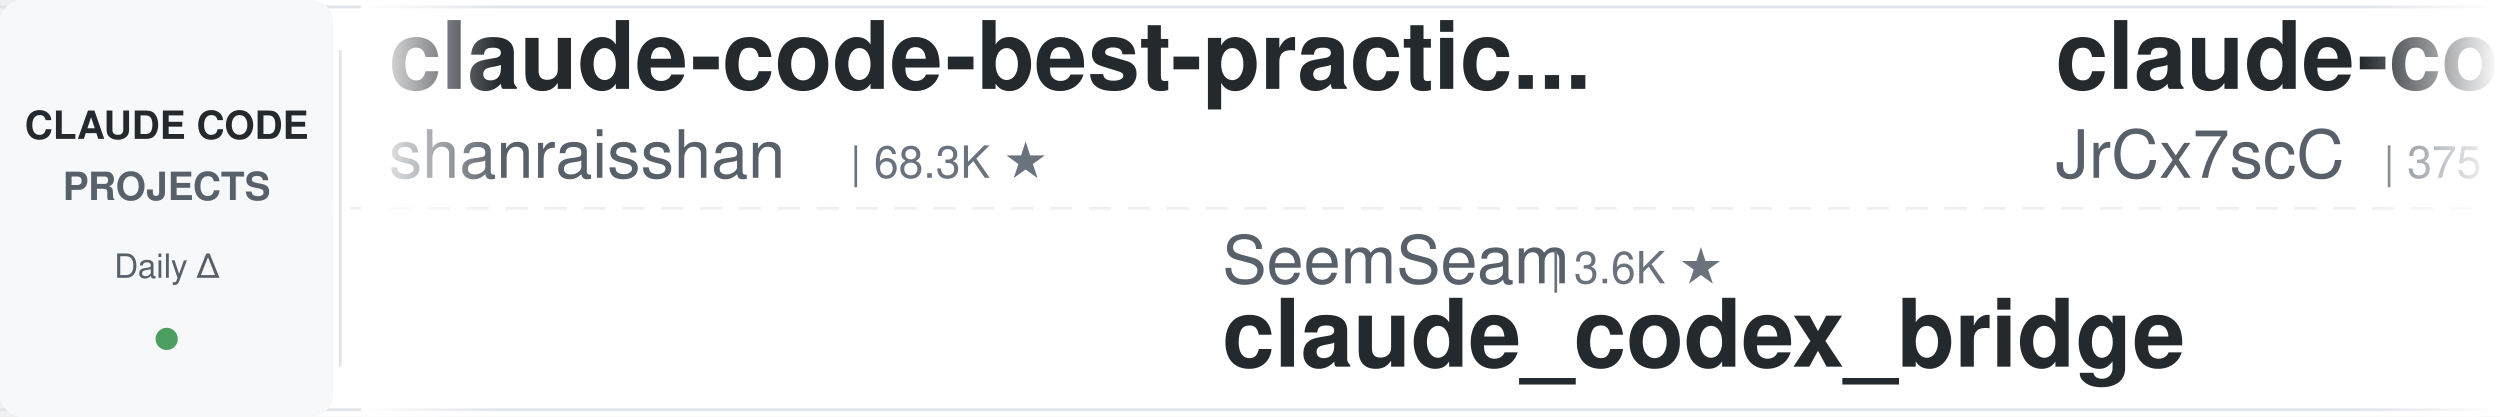
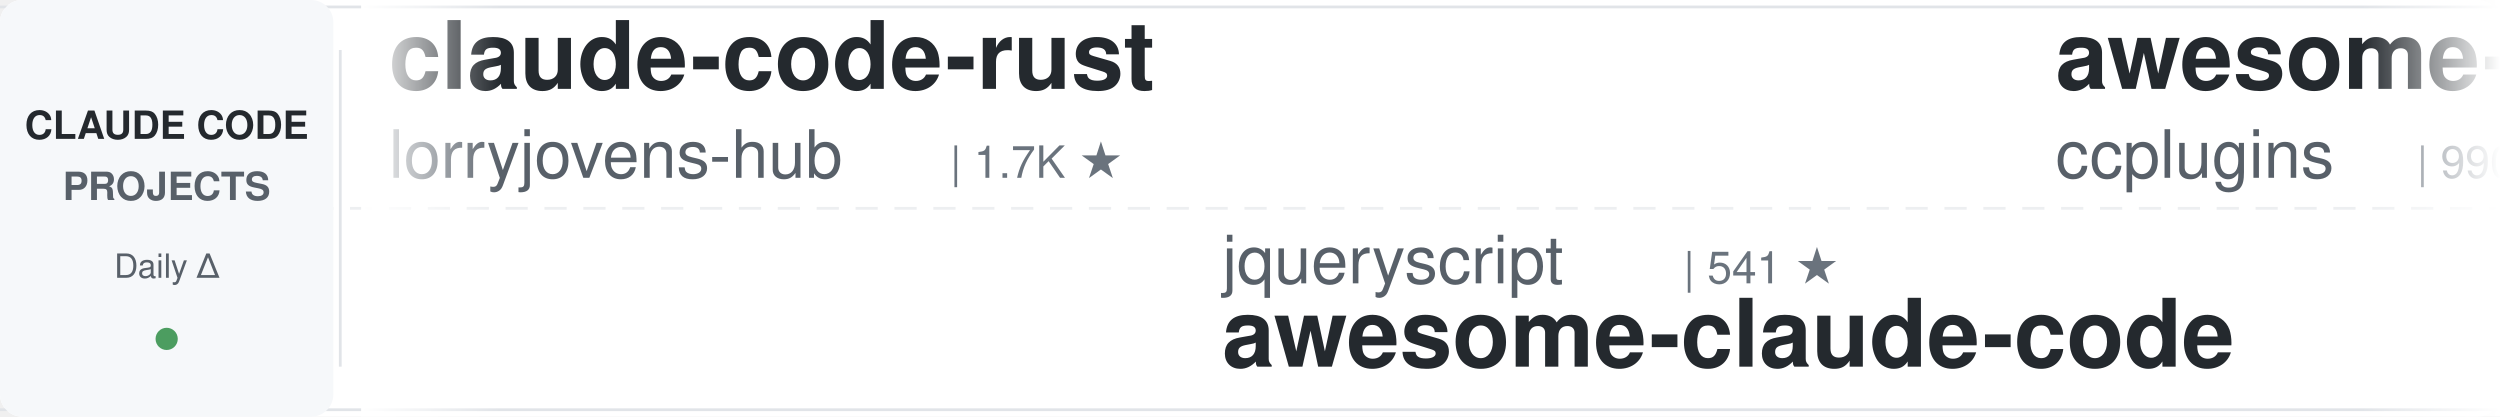
<svg xmlns="http://www.w3.org/2000/svg" width="900" height="150">
  <defs>
    <linearGradient id="leftFade" x1="0%" y1="0%" x2="100%" y2="0%">
      <stop offset="0%" style="stop-color:#ffffff;stop-opacity:1" />
      <stop offset="100%" style="stop-color:#ffffff;stop-opacity:0" />
    </linearGradient>
    <linearGradient id="rightFade" x1="0%" y1="0%" x2="100%" y2="0%">
      <stop offset="0%" style="stop-color:#ffffff;stop-opacity:0" />
      <stop offset="100%" style="stop-color:#ffffff;stop-opacity:1" />
    </linearGradient>
  </defs>
  <rect width="900" height="150" fill="#ffffff" rx="8" />
  <rect x="0" y="2" width="900" height="1" fill="#e1e4e8" />
  <rect x="0" y="147" width="900" height="1" fill="#e1e4e8" />
  <line x1="0" y1="75" x2="900" y2="75" stroke="#e1e4e8" stroke-width="1" stroke-dasharray="8 6" opacity="0.6" />
  <rect x="0" y="0" width="120" height="150" fill="#f6f8fa" rx="8" />
  <text x="60" y="50" font-family="-apple-system, BlinkMacSystemFont, 'Segoe UI', Helvetica, Arial, sans-serif" font-size="14" font-weight="600" fill="#24292e" text-anchor="middle">CLAUDE CODE</text>
  <text x="60" y="72" font-family="-apple-system, BlinkMacSystemFont, 'Segoe UI', Helvetica, Arial, sans-serif" font-size="14" font-weight="600" fill="#586069" text-anchor="middle">PROJECTS</text>
  <text x="60" y="100" font-family="-apple-system, BlinkMacSystemFont, 'Segoe UI', Helvetica, Arial, sans-serif" font-size="12" font-weight="500" fill="#586069" text-anchor="middle">Daily Δ</text>
  <circle cx="60" cy="122" r="4" fill="#22863a" opacity="0.8" />
  <rect x="122" y="18" width="1" height="114" fill="#e1e4e8" />
  <clipPath id="tickerClip">
    <rect x="130" y="0" width="770" height="150" />
  </clipPath>
  <g clip-path="url(#tickerClip)">
    <g id="tickerItems">
      <animateTransform attributeName="transform" attributeType="XML" type="translate" from="0 0" to="-3000 0" dur="54s" repeatCount="indefinite" />
      <g transform="translate(0, 0)">
-         <text x="140" y="32" font-family="-apple-system, BlinkMacSystemFont, 'Segoe UI', Helvetica, Arial, sans-serif" font-size="34" font-weight="600" fill="#24292e">claude-code-best-practic...</text>
-         <text x="140" y="64" font-family="-apple-system, BlinkMacSystemFont, 'Segoe UI', Helvetica, Arial, sans-serif" font-size="24" font-weight="400" fill="#586069">shanraisshan</text>
-         <text x="306" y="64" font-family="-apple-system, BlinkMacSystemFont, 'Segoe UI', Helvetica, Arial, sans-serif" font-size="16" font-weight="500" fill="#6a737d">| 68.3K ★</text>
+         <text x="140" y="32" font-family="-apple-system, BlinkMacSystemFont, 'Segoe UI', Helvetica, Arial, sans-serif" font-size="34" font-weight="600" fill="#24292e">claude-code-rust</text>
+         <text x="140" y="64" font-family="-apple-system, BlinkMacSystemFont, 'Segoe UI', Helvetica, Arial, sans-serif" font-size="24" font-weight="400" fill="#586069">lorryjovens-hub</text>
+         <text x="342" y="64" font-family="-apple-system, BlinkMacSystemFont, 'Segoe UI', Helvetica, Arial, sans-serif" font-size="16" font-weight="500" fill="#6a737d">| 1.7K ★</text>
      </g>
      <g transform="translate(300, 0)">
-         <text x="140" y="102" font-family="-apple-system, BlinkMacSystemFont, 'Segoe UI', Helvetica, Arial, sans-serif" font-size="24" font-weight="400" fill="#586069">SeemSeam</text>
-         <text x="258" y="102" font-family="-apple-system, BlinkMacSystemFont, 'Segoe UI', Helvetica, Arial, sans-serif" font-size="16" font-weight="500" fill="#6a737d">| 3.6K ★</text>
-         <text x="140" y="132" font-family="-apple-system, BlinkMacSystemFont, 'Segoe UI', Helvetica, Arial, sans-serif" font-size="34" font-weight="600" fill="#24292e">claude_codex_bridge</text>
+         <text x="140" y="102" font-family="-apple-system, BlinkMacSystemFont, 'Segoe UI', Helvetica, Arial, sans-serif" font-size="24" font-weight="400" fill="#586069">jqueryscript</text>
+         <text x="306" y="102" font-family="-apple-system, BlinkMacSystemFont, 'Segoe UI', Helvetica, Arial, sans-serif" font-size="16" font-weight="500" fill="#6a737d">| 541 ★</text>
+         <text x="140" y="132" font-family="-apple-system, BlinkMacSystemFont, 'Segoe UI', Helvetica, Arial, sans-serif" font-size="34" font-weight="600" fill="#24292e">awesome-claude-code</text>
      </g>
      <g transform="translate(600, 0)">
-         <text x="140" y="32" font-family="-apple-system, BlinkMacSystemFont, 'Segoe UI', Helvetica, Arial, sans-serif" font-size="34" font-weight="600" fill="#24292e">claude-code-source</text>
-         <text x="140" y="64" font-family="-apple-system, BlinkMacSystemFont, 'Segoe UI', Helvetica, Arial, sans-serif" font-size="24" font-weight="400" fill="#586069">JrCx7scC</text>
-         <text x="258" y="64" font-family="-apple-system, BlinkMacSystemFont, 'Segoe UI', Helvetica, Arial, sans-serif" font-size="16" font-weight="500" fill="#6a737d">| 375 ★</text>
+         <text x="140" y="32" font-family="-apple-system, BlinkMacSystemFont, 'Segoe UI', Helvetica, Arial, sans-serif" font-size="34" font-weight="600" fill="#24292e">awesome-claude-code-plug...</text>
+         <text x="140" y="64" font-family="-apple-system, BlinkMacSystemFont, 'Segoe UI', Helvetica, Arial, sans-serif" font-size="24" font-weight="400" fill="#586069">ccplugins</text>
+         <text x="270" y="64" font-family="-apple-system, BlinkMacSystemFont, 'Segoe UI', Helvetica, Arial, sans-serif" font-size="16" font-weight="500" fill="#6a737d">| 990 ★</text>
      </g>
      <g transform="translate(900, 0)">
-         <text x="140" y="102" font-family="-apple-system, BlinkMacSystemFont, 'Segoe UI', Helvetica, Arial, sans-serif" font-size="24" font-weight="400" fill="#586069">zebbern</text>
-         <text x="246" y="102" font-family="-apple-system, BlinkMacSystemFont, 'Segoe UI', Helvetica, Arial, sans-serif" font-size="16" font-weight="500" fill="#6a737d">| 4.7K ★</text>
-         <text x="140" y="132" font-family="-apple-system, BlinkMacSystemFont, 'Segoe UI', Helvetica, Arial, sans-serif" font-size="34" font-weight="600" fill="#24292e">claude-code-guide</text>
+         <text x="140" y="102" font-family="-apple-system, BlinkMacSystemFont, 'Segoe UI', Helvetica, Arial, sans-serif" font-size="24" font-weight="400" fill="#586069">1rgs</text>
+         <text x="210" y="102" font-family="-apple-system, BlinkMacSystemFont, 'Segoe UI', Helvetica, Arial, sans-serif" font-size="16" font-weight="500" fill="#6a737d">| 3.8K ★</text>
+         <text x="140" y="132" font-family="-apple-system, BlinkMacSystemFont, 'Segoe UI', Helvetica, Arial, sans-serif" font-size="34" font-weight="600" fill="#24292e">claude-code-proxy</text>
      </g>
      <g transform="translate(1200, 0)">
-         <text x="140" y="32" font-family="-apple-system, BlinkMacSystemFont, 'Segoe UI', Helvetica, Arial, sans-serif" font-size="34" font-weight="600" fill="#24292e">claude-code-from-source</text>
-         <text x="140" y="64" font-family="-apple-system, BlinkMacSystemFont, 'Segoe UI', Helvetica, Arial, sans-serif" font-size="24" font-weight="400" fill="#586069">alejandrobalderas</text>
-         <text x="366" y="64" font-family="-apple-system, BlinkMacSystemFont, 'Segoe UI', Helvetica, Arial, sans-serif" font-size="16" font-weight="500" fill="#6a737d">| 3.0K ★</text>
+         <text x="140" y="32" font-family="-apple-system, BlinkMacSystemFont, 'Segoe UI', Helvetica, Arial, sans-serif" font-size="34" font-weight="600" fill="#24292e">claude-code-book</text>
+         <text x="140" y="64" font-family="-apple-system, BlinkMacSystemFont, 'Segoe UI', Helvetica, Arial, sans-serif" font-size="24" font-weight="400" fill="#586069">lintsinghua</text>
+         <text x="294" y="64" font-family="-apple-system, BlinkMacSystemFont, 'Segoe UI', Helvetica, Arial, sans-serif" font-size="16" font-weight="500" fill="#6a737d">| 4.3K ★</text>
      </g>
      <g transform="translate(1500, 0)">
-         <text x="140" y="102" font-family="-apple-system, BlinkMacSystemFont, 'Segoe UI', Helvetica, Arial, sans-serif" font-size="24" font-weight="400" fill="#586069">diet103</text>
-         <text x="246" y="102" font-family="-apple-system, BlinkMacSystemFont, 'Segoe UI', Helvetica, Arial, sans-serif" font-size="16" font-weight="500" fill="#6a737d">| 10.0K ★</text>
-         <text x="140" y="132" font-family="-apple-system, BlinkMacSystemFont, 'Segoe UI', Helvetica, Arial, sans-serif" font-size="34" font-weight="600" fill="#24292e">claude-code-infrastructu...</text>
+         <text x="140" y="102" font-family="-apple-system, BlinkMacSystemFont, 'Segoe UI', Helvetica, Arial, sans-serif" font-size="24" font-weight="400" fill="#586069">shanraisshan</text>
+         <text x="306" y="102" font-family="-apple-system, BlinkMacSystemFont, 'Segoe UI', Helvetica, Arial, sans-serif" font-size="16" font-weight="500" fill="#6a737d">| 68.3K ★</text>
+         <text x="140" y="132" font-family="-apple-system, BlinkMacSystemFont, 'Segoe UI', Helvetica, Arial, sans-serif" font-size="34" font-weight="600" fill="#24292e">claude-code-best-practic...</text>
      </g>
      <g transform="translate(1800, 0)">
-         <text x="140" y="32" font-family="-apple-system, BlinkMacSystemFont, 'Segoe UI', Helvetica, Arial, sans-serif" font-size="34" font-weight="600" fill="#24292e">claude-code-hooks-master...</text>
-         <text x="140" y="64" font-family="-apple-system, BlinkMacSystemFont, 'Segoe UI', Helvetica, Arial, sans-serif" font-size="24" font-weight="400" fill="#586069">disler</text>
-         <text x="234" y="64" font-family="-apple-system, BlinkMacSystemFont, 'Segoe UI', Helvetica, Arial, sans-serif" font-size="16" font-weight="500" fill="#6a737d">| 4.0K ★</text>
+         <text x="140" y="32" font-family="-apple-system, BlinkMacSystemFont, 'Segoe UI', Helvetica, Arial, sans-serif" font-size="34" font-weight="600" fill="#24292e">Claude-Code-Game-Studios</text>
+         <text x="140" y="64" font-family="-apple-system, BlinkMacSystemFont, 'Segoe UI', Helvetica, Arial, sans-serif" font-size="24" font-weight="400" fill="#586069">Donchitos</text>
+         <text x="270" y="64" font-family="-apple-system, BlinkMacSystemFont, 'Segoe UI', Helvetica, Arial, sans-serif" font-size="16" font-weight="500" fill="#6a737d">| 30.5K ★</text>
      </g>
      <g transform="translate(2100, 0)">
-         <text x="140" y="102" font-family="-apple-system, BlinkMacSystemFont, 'Segoe UI', Helvetica, Arial, sans-serif" font-size="24" font-weight="400" fill="#586069">Alishahryar1</text>
-         <text x="306" y="102" font-family="-apple-system, BlinkMacSystemFont, 'Segoe UI', Helvetica, Arial, sans-serif" font-size="16" font-weight="500" fill="#6a737d">| 65.2K ★</text>
-         <text x="140" y="132" font-family="-apple-system, BlinkMacSystemFont, 'Segoe UI', Helvetica, Arial, sans-serif" font-size="34" font-weight="600" fill="#24292e">free-claude-code</text>
+         <text x="140" y="102" font-family="-apple-system, BlinkMacSystemFont, 'Segoe UI', Helvetica, Arial, sans-serif" font-size="24" font-weight="400" fill="#586069">affaan-m</text>
+         <text x="258" y="102" font-family="-apple-system, BlinkMacSystemFont, 'Segoe UI', Helvetica, Arial, sans-serif" font-size="16" font-weight="500" fill="#6a737d">| 293.5K ★</text>
+         <text x="140" y="132" font-family="-apple-system, BlinkMacSystemFont, 'Segoe UI', Helvetica, Arial, sans-serif" font-size="34" font-weight="600" fill="#24292e">ECC</text>
      </g>
      <g transform="translate(2400, 0)">
-         <text x="140" y="32" font-family="-apple-system, BlinkMacSystemFont, 'Segoe UI', Helvetica, Arial, sans-serif" font-size="34" font-weight="600" fill="#24292e">claude-code-templates</text>
-         <text x="140" y="64" font-family="-apple-system, BlinkMacSystemFont, 'Segoe UI', Helvetica, Arial, sans-serif" font-size="24" font-weight="400" fill="#586069">davila7</text>
-         <text x="246" y="64" font-family="-apple-system, BlinkMacSystemFont, 'Segoe UI', Helvetica, Arial, sans-serif" font-size="16" font-weight="500" fill="#6a737d">| 33.0K ★</text>
+         <text x="140" y="32" font-family="-apple-system, BlinkMacSystemFont, 'Segoe UI', Helvetica, Arial, sans-serif" font-size="34" font-weight="600" fill="#24292e">claude-code-base-action</text>
+         <text x="140" y="64" font-family="-apple-system, BlinkMacSystemFont, 'Segoe UI', Helvetica, Arial, sans-serif" font-size="24" font-weight="400" fill="#586069">anthropics</text>
+         <text x="282" y="64" font-family="-apple-system, BlinkMacSystemFont, 'Segoe UI', Helvetica, Arial, sans-serif" font-size="16" font-weight="500" fill="#6a737d">| 1.0K ★</text>
      </g>
      <g transform="translate(2700, 0)">
-         <text x="140" y="102" font-family="-apple-system, BlinkMacSystemFont, 'Segoe UI', Helvetica, Arial, sans-serif" font-size="24" font-weight="400" fill="#586069">luyao618</text>
+         <text x="140" y="102" font-family="-apple-system, BlinkMacSystemFont, 'Segoe UI', Helvetica, Arial, sans-serif" font-size="24" font-weight="400" fill="#586069">feiskyer</text>
        <text x="258" y="102" font-family="-apple-system, BlinkMacSystemFont, 'Segoe UI', Helvetica, Arial, sans-serif" font-size="16" font-weight="500" fill="#6a737d">| 1.7K ★</text>
-         <text x="140" y="132" font-family="-apple-system, BlinkMacSystemFont, 'Segoe UI', Helvetica, Arial, sans-serif" font-size="34" font-weight="600" fill="#24292e">Claude-Code-Source-Study</text>
+         <text x="140" y="132" font-family="-apple-system, BlinkMacSystemFont, 'Segoe UI', Helvetica, Arial, sans-serif" font-size="34" font-weight="600" fill="#24292e">claude-code-settings</text>
      </g>
      <g transform="translate(3000, 0)">
-         <text x="140" y="32" font-family="-apple-system, BlinkMacSystemFont, 'Segoe UI', Helvetica, Arial, sans-serif" font-size="34" font-weight="600" fill="#24292e">claude-code-best-practic...</text>
-         <text x="140" y="64" font-family="-apple-system, BlinkMacSystemFont, 'Segoe UI', Helvetica, Arial, sans-serif" font-size="24" font-weight="400" fill="#586069">shanraisshan</text>
-         <text x="306" y="64" font-family="-apple-system, BlinkMacSystemFont, 'Segoe UI', Helvetica, Arial, sans-serif" font-size="16" font-weight="500" fill="#6a737d">| 68.3K ★</text>
+         <text x="140" y="32" font-family="-apple-system, BlinkMacSystemFont, 'Segoe UI', Helvetica, Arial, sans-serif" font-size="34" font-weight="600" fill="#24292e">claude-code-rust</text>
+         <text x="140" y="64" font-family="-apple-system, BlinkMacSystemFont, 'Segoe UI', Helvetica, Arial, sans-serif" font-size="24" font-weight="400" fill="#586069">lorryjovens-hub</text>
+         <text x="342" y="64" font-family="-apple-system, BlinkMacSystemFont, 'Segoe UI', Helvetica, Arial, sans-serif" font-size="16" font-weight="500" fill="#6a737d">| 1.7K ★</text>
      </g>
      <g transform="translate(3300, 0)">
-         <text x="140" y="102" font-family="-apple-system, BlinkMacSystemFont, 'Segoe UI', Helvetica, Arial, sans-serif" font-size="24" font-weight="400" fill="#586069">SeemSeam</text>
-         <text x="258" y="102" font-family="-apple-system, BlinkMacSystemFont, 'Segoe UI', Helvetica, Arial, sans-serif" font-size="16" font-weight="500" fill="#6a737d">| 3.6K ★</text>
-         <text x="140" y="132" font-family="-apple-system, BlinkMacSystemFont, 'Segoe UI', Helvetica, Arial, sans-serif" font-size="34" font-weight="600" fill="#24292e">claude_codex_bridge</text>
+         <text x="140" y="102" font-family="-apple-system, BlinkMacSystemFont, 'Segoe UI', Helvetica, Arial, sans-serif" font-size="24" font-weight="400" fill="#586069">jqueryscript</text>
+         <text x="306" y="102" font-family="-apple-system, BlinkMacSystemFont, 'Segoe UI', Helvetica, Arial, sans-serif" font-size="16" font-weight="500" fill="#6a737d">| 541 ★</text>
+         <text x="140" y="132" font-family="-apple-system, BlinkMacSystemFont, 'Segoe UI', Helvetica, Arial, sans-serif" font-size="34" font-weight="600" fill="#24292e">awesome-claude-code</text>
      </g>
      <g transform="translate(3600, 0)">
-         <text x="140" y="32" font-family="-apple-system, BlinkMacSystemFont, 'Segoe UI', Helvetica, Arial, sans-serif" font-size="34" font-weight="600" fill="#24292e">claude-code-source</text>
-         <text x="140" y="64" font-family="-apple-system, BlinkMacSystemFont, 'Segoe UI', Helvetica, Arial, sans-serif" font-size="24" font-weight="400" fill="#586069">JrCx7scC</text>
-         <text x="258" y="64" font-family="-apple-system, BlinkMacSystemFont, 'Segoe UI', Helvetica, Arial, sans-serif" font-size="16" font-weight="500" fill="#6a737d">| 375 ★</text>
+         <text x="140" y="32" font-family="-apple-system, BlinkMacSystemFont, 'Segoe UI', Helvetica, Arial, sans-serif" font-size="34" font-weight="600" fill="#24292e">awesome-claude-code-plug...</text>
+         <text x="140" y="64" font-family="-apple-system, BlinkMacSystemFont, 'Segoe UI', Helvetica, Arial, sans-serif" font-size="24" font-weight="400" fill="#586069">ccplugins</text>
+         <text x="270" y="64" font-family="-apple-system, BlinkMacSystemFont, 'Segoe UI', Helvetica, Arial, sans-serif" font-size="16" font-weight="500" fill="#6a737d">| 990 ★</text>
      </g>
      <g transform="translate(3900, 0)">
-         <text x="140" y="102" font-family="-apple-system, BlinkMacSystemFont, 'Segoe UI', Helvetica, Arial, sans-serif" font-size="24" font-weight="400" fill="#586069">zebbern</text>
-         <text x="246" y="102" font-family="-apple-system, BlinkMacSystemFont, 'Segoe UI', Helvetica, Arial, sans-serif" font-size="16" font-weight="500" fill="#6a737d">| 4.7K ★</text>
-         <text x="140" y="132" font-family="-apple-system, BlinkMacSystemFont, 'Segoe UI', Helvetica, Arial, sans-serif" font-size="34" font-weight="600" fill="#24292e">claude-code-guide</text>
+         <text x="140" y="102" font-family="-apple-system, BlinkMacSystemFont, 'Segoe UI', Helvetica, Arial, sans-serif" font-size="24" font-weight="400" fill="#586069">1rgs</text>
+         <text x="210" y="102" font-family="-apple-system, BlinkMacSystemFont, 'Segoe UI', Helvetica, Arial, sans-serif" font-size="16" font-weight="500" fill="#6a737d">| 3.8K ★</text>
+         <text x="140" y="132" font-family="-apple-system, BlinkMacSystemFont, 'Segoe UI', Helvetica, Arial, sans-serif" font-size="34" font-weight="600" fill="#24292e">claude-code-proxy</text>
      </g>
    </g>
  </g>
  <rect x="130" y="0" width="50" height="150" fill="url(#leftFade)" />
  <rect x="850" y="0" width="50" height="150" fill="url(#rightFade)" />
</svg>
